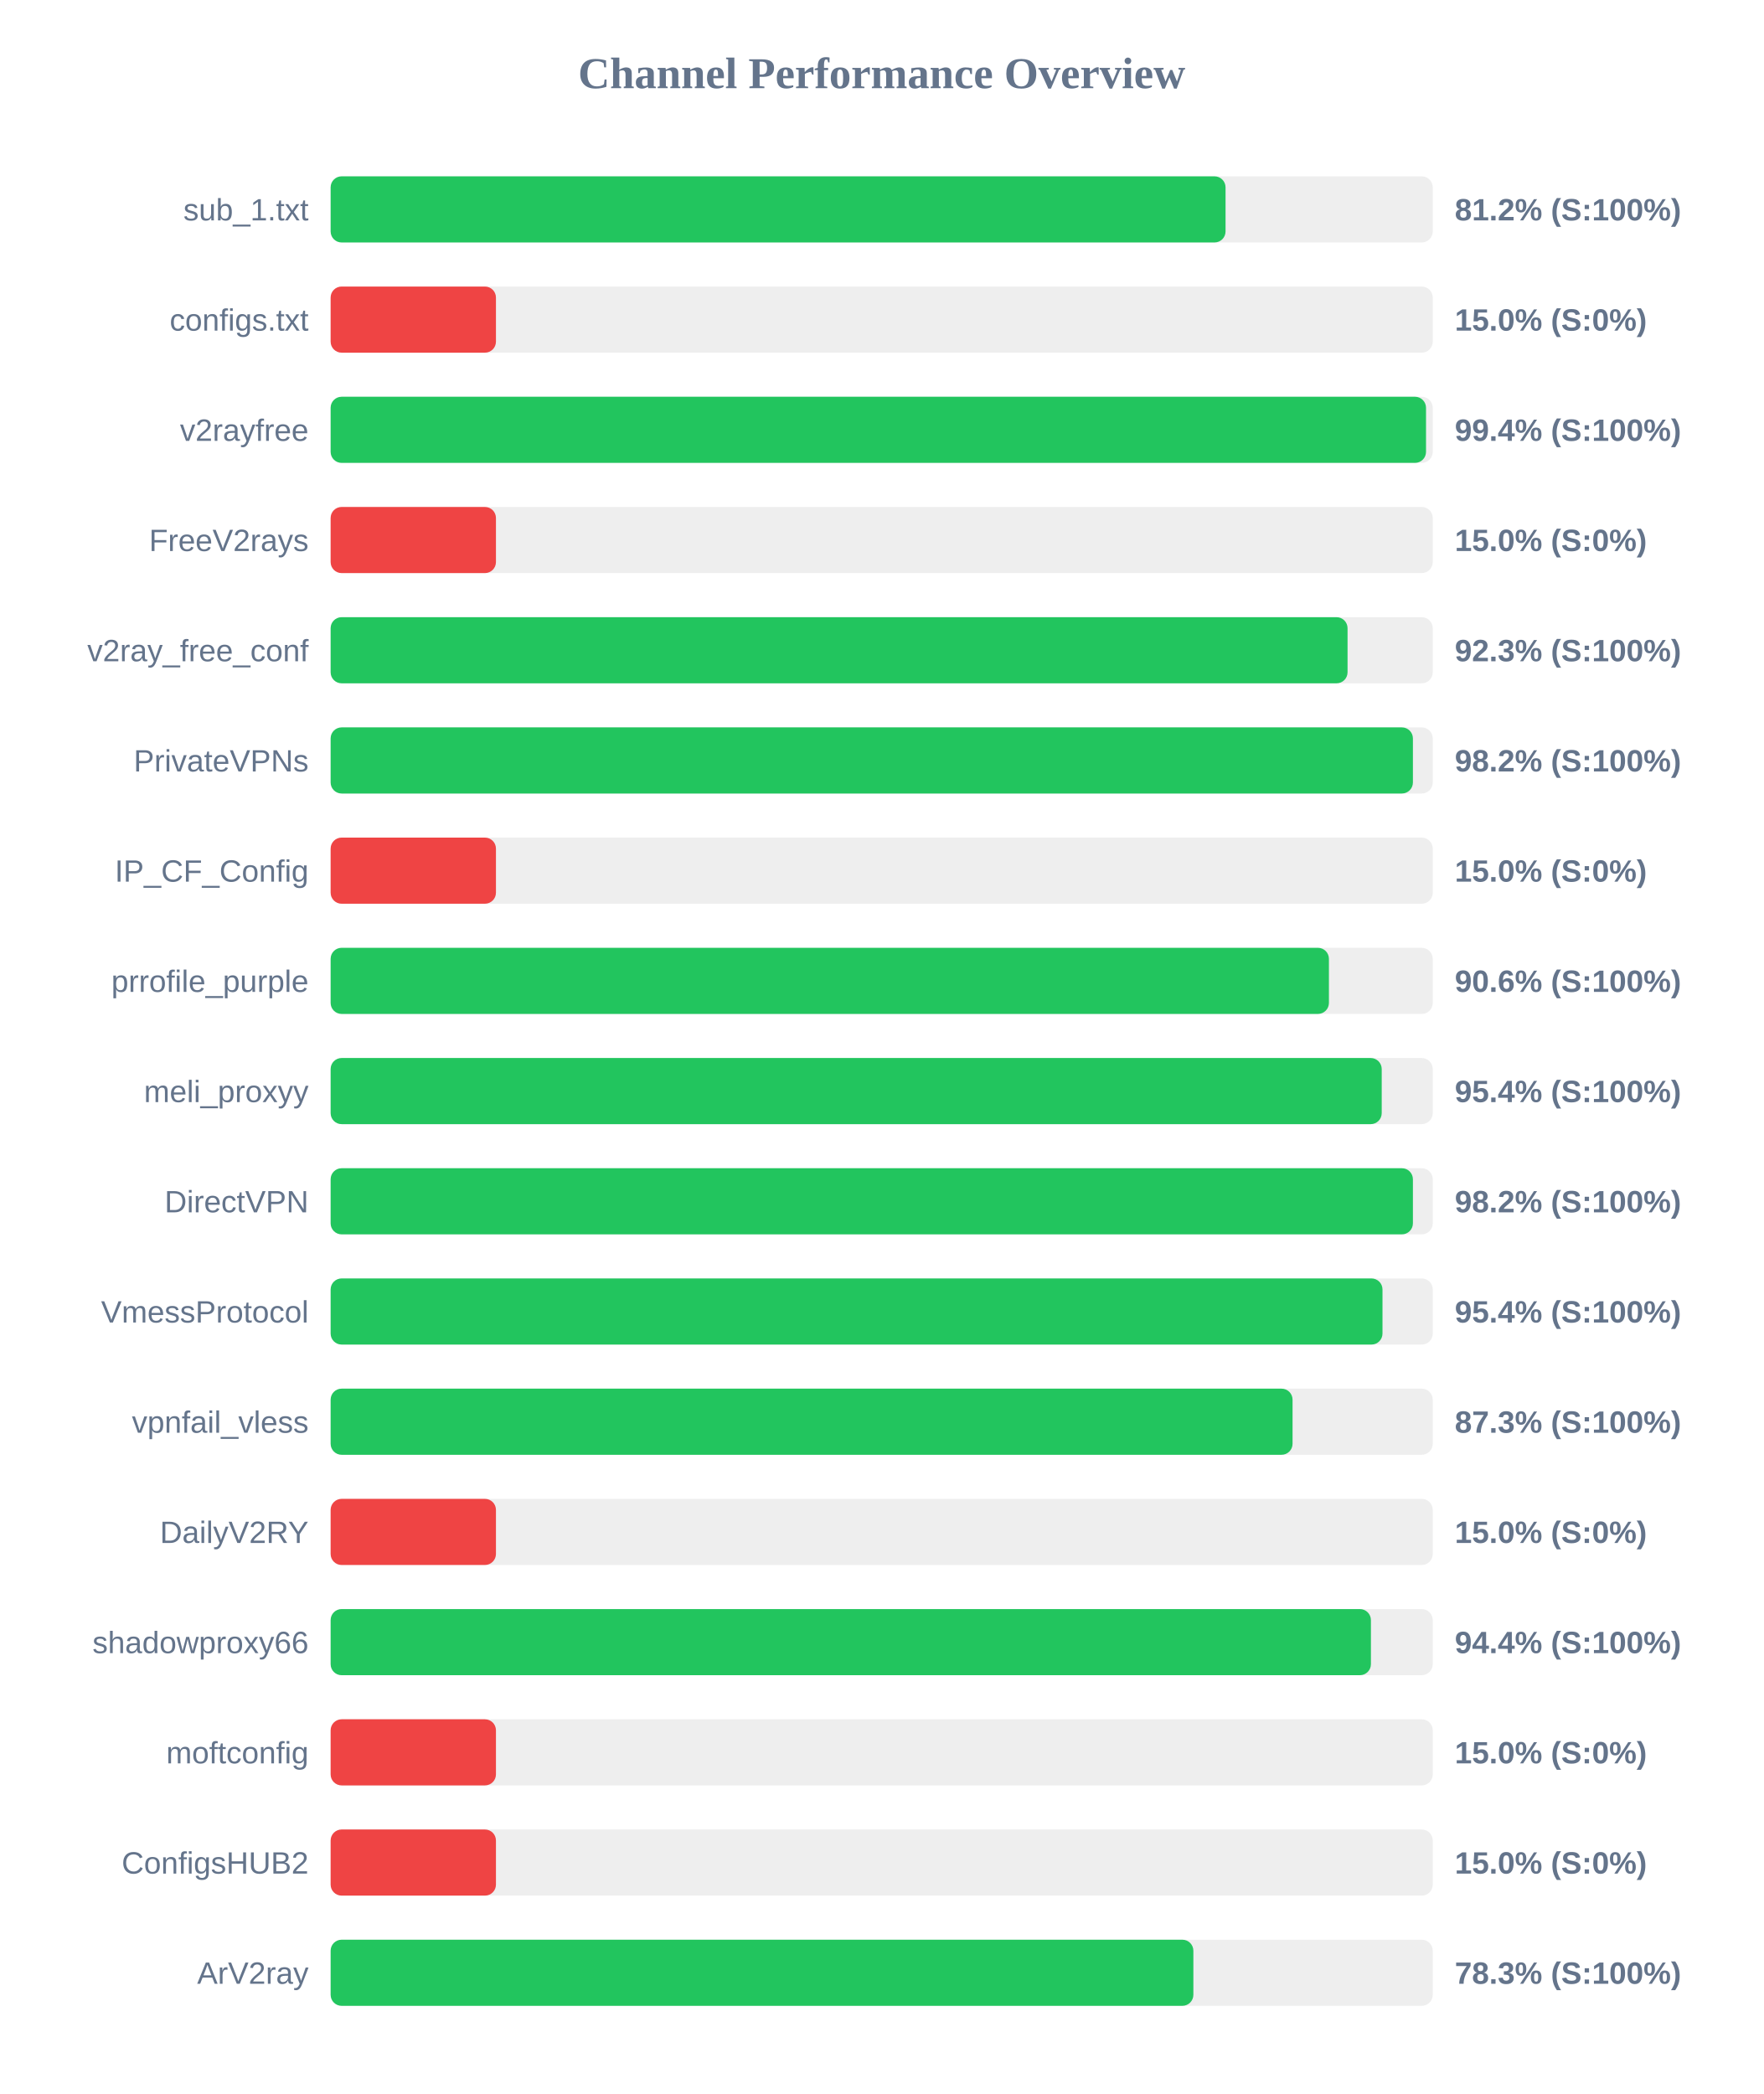
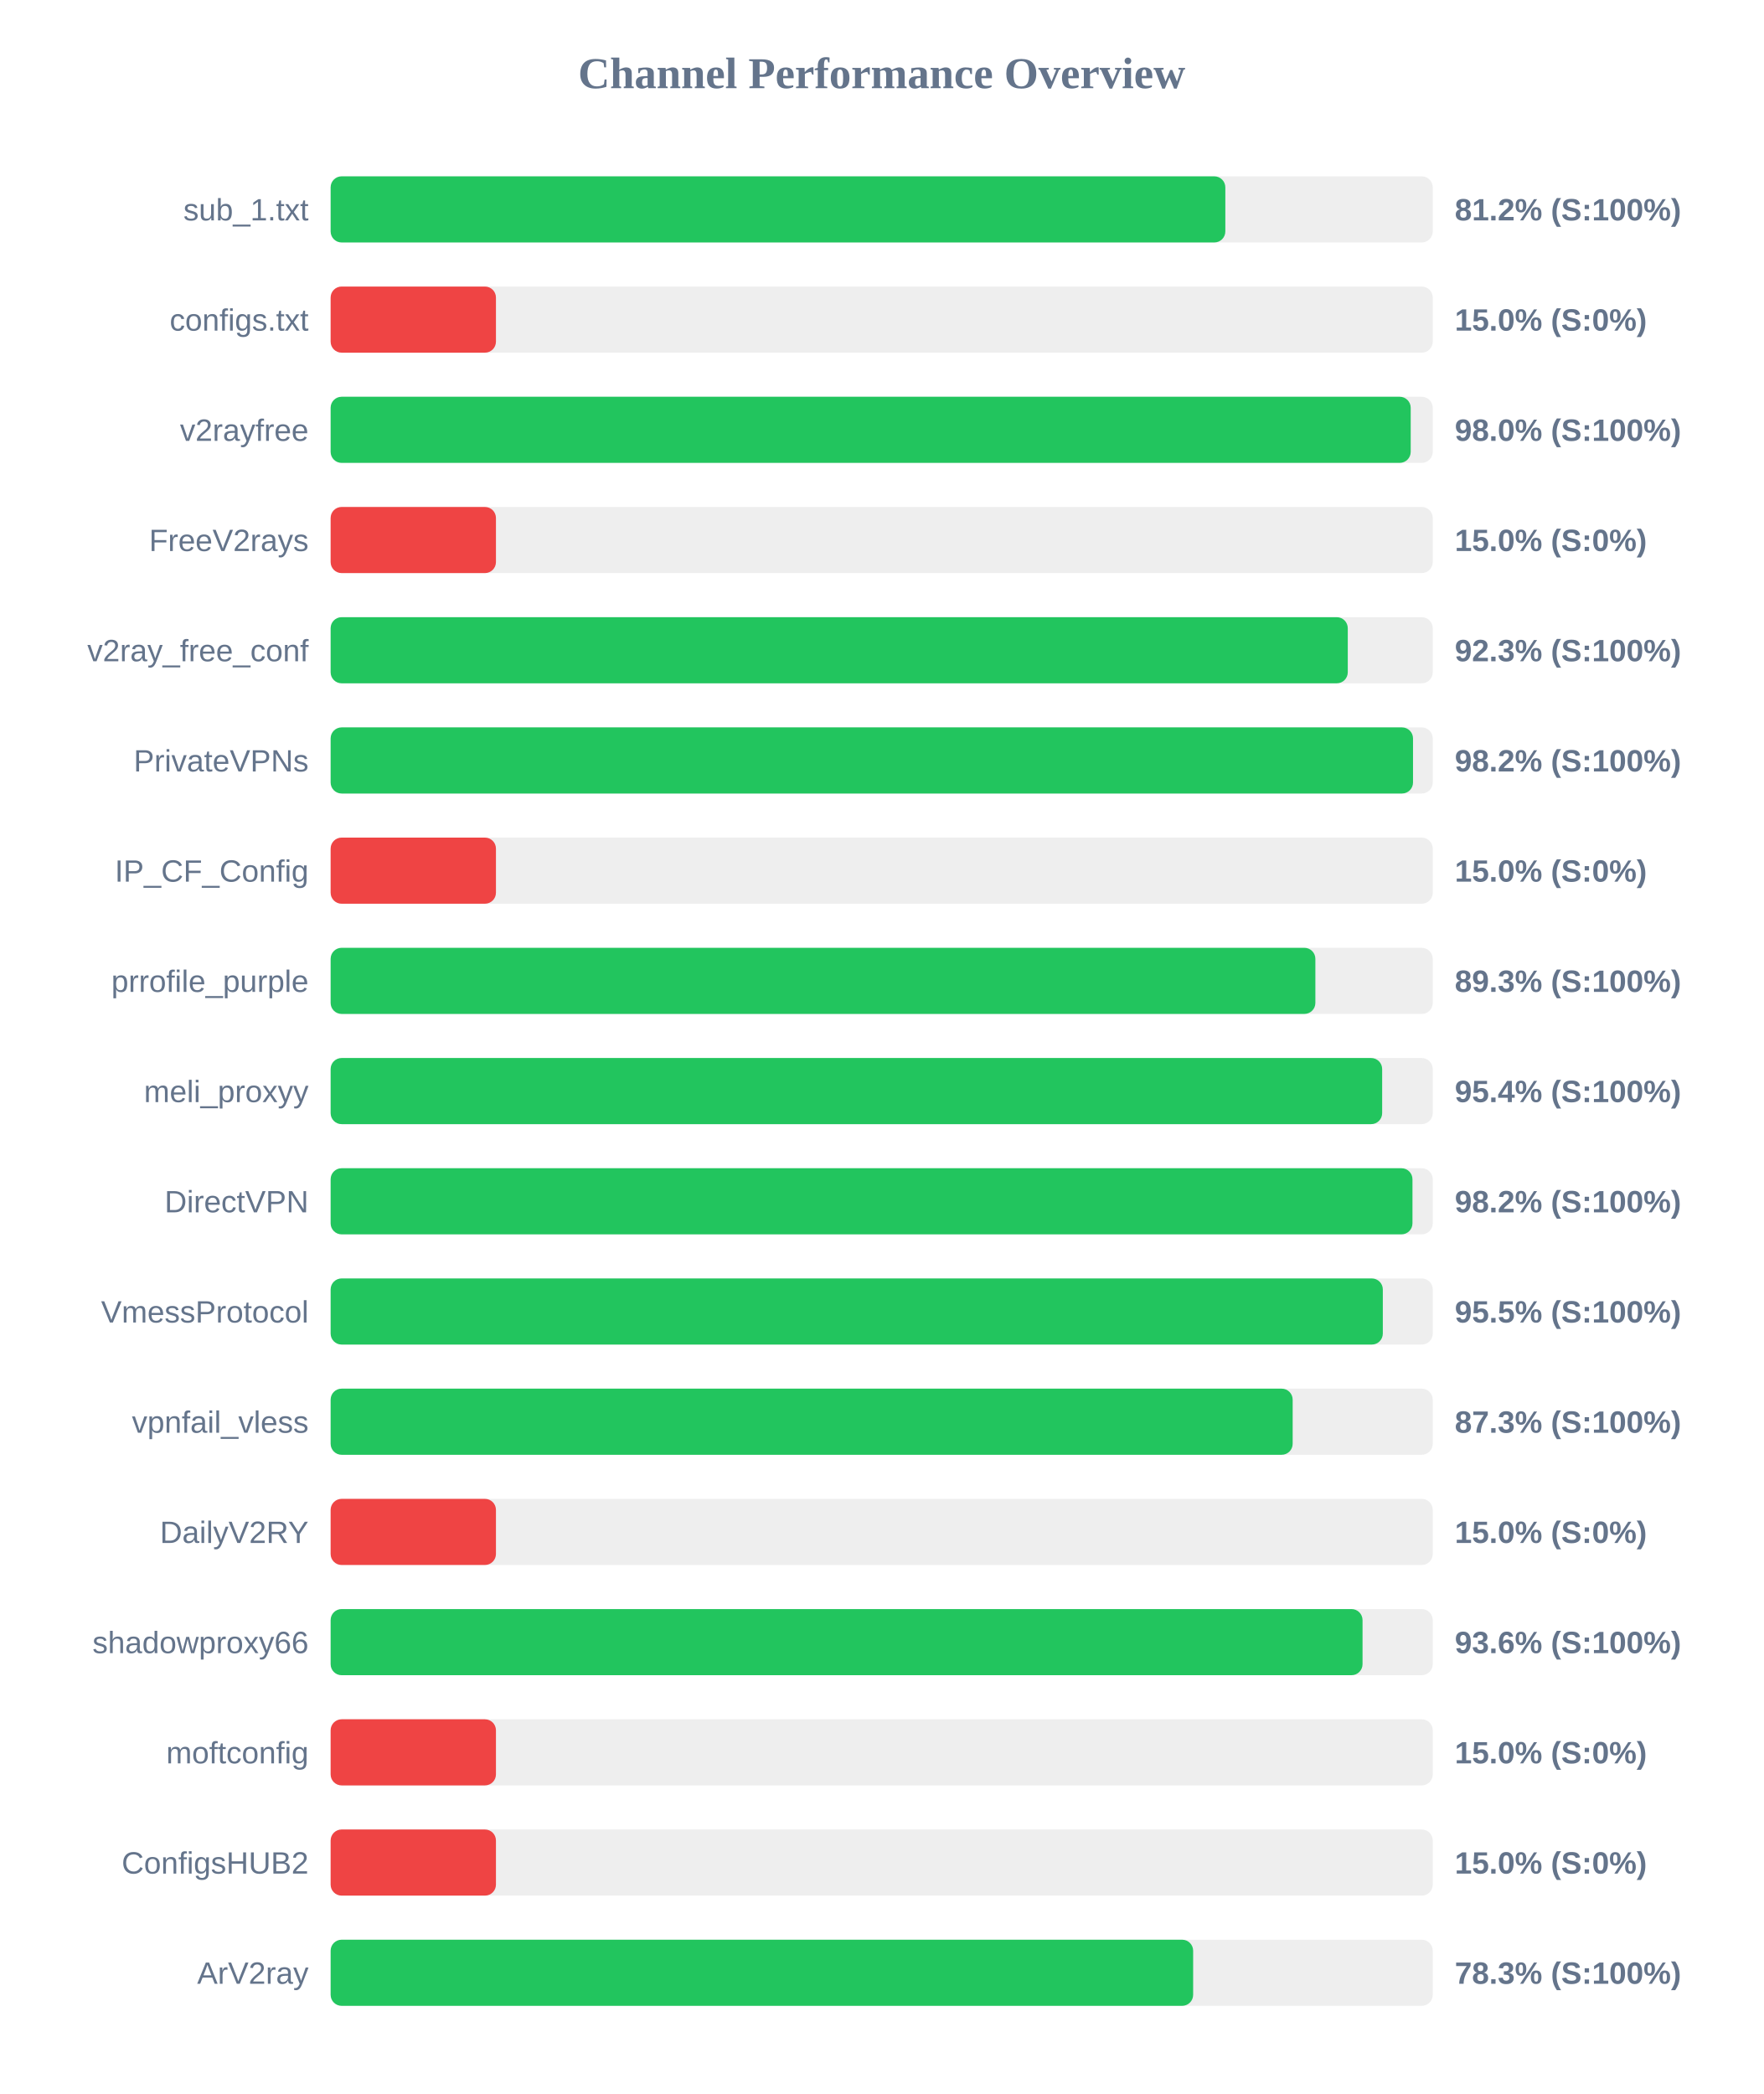
<svg xmlns="http://www.w3.org/2000/svg" width="800" height="950" version="1.1">
  <style>
        .row { font: 14px Arial; fill: #64748b; }
        .score { font: bold 14px Arial; fill: #64748b; }
    </style>
  <text x="400" y="40" text-anchor="middle" font-size="20px" font-weight="bold" fill="#64748b">Channel Performance Overview</text>
  <rect x="150" y="80" width="500" height="30" fill="#eee" rx="5" />
-   <rect x="150" y="80" width="406.0" height="30" fill="#22c55e" rx="5" />
+   <rect x="150" y="80" width="405.9" height="30" fill="#22c55e" rx="5" />
  <text x="140" y="100" text-anchor="end" class="row">sub_1.txt</text>
  <text x="660" y="100" text-anchor="start" class="score">81.2% (S:100%)</text>
  <rect x="150" y="130" width="500" height="30" fill="#eee" rx="5" />
  <rect x="150" y="130" width="75.0" height="30" fill="#ef4444" rx="5" />
  <text x="140" y="150" text-anchor="end" class="row">configs.txt</text>
  <text x="660" y="150" text-anchor="start" class="score">15.0% (S:0%)</text>
  <rect x="150" y="180" width="500" height="30" fill="#eee" rx="5" />
-   <rect x="150" y="180" width="496.95" height="30" fill="#22c55e" rx="5" />
+   <rect x="150" y="180" width="490.0" height="30" fill="#22c55e" rx="5" />
  <text x="140" y="200" text-anchor="end" class="row">v2rayfree</text>
-   <text x="660" y="200" text-anchor="start" class="score">99.4% (S:100%)</text>
+   <text x="660" y="200" text-anchor="start" class="score">98.0% (S:100%)</text>
  <rect x="150" y="230" width="500" height="30" fill="#eee" rx="5" />
  <rect x="150" y="230" width="75.0" height="30" fill="#ef4444" rx="5" />
  <text x="140" y="250" text-anchor="end" class="row">FreeV2rays</text>
  <text x="660" y="250" text-anchor="start" class="score">15.0% (S:0%)</text>
  <rect x="150" y="280" width="500" height="30" fill="#eee" rx="5" />
-   <rect x="150" y="280" width="461.35" height="30" fill="#22c55e" rx="5" />
+   <rect x="150" y="280" width="461.45" height="30" fill="#22c55e" rx="5" />
  <text x="140" y="300" text-anchor="end" class="row">v2ray_free_conf</text>
  <text x="660" y="300" text-anchor="start" class="score">92.3% (S:100%)</text>
  <rect x="150" y="330" width="500" height="30" fill="#eee" rx="5" />
-   <rect x="150" y="330" width="491.0" height="30" fill="#22c55e" rx="5" />
+   <rect x="150" y="330" width="491.05" height="30" fill="#22c55e" rx="5" />
  <text x="140" y="350" text-anchor="end" class="row">PrivateVPNs</text>
  <text x="660" y="350" text-anchor="start" class="score">98.2% (S:100%)</text>
  <rect x="150" y="380" width="500" height="30" fill="#eee" rx="5" />
  <rect x="150" y="380" width="75.0" height="30" fill="#ef4444" rx="5" />
  <text x="140" y="400" text-anchor="end" class="row">IP_CF_Config</text>
  <text x="660" y="400" text-anchor="start" class="score">15.0% (S:0%)</text>
  <rect x="150" y="430" width="500" height="30" fill="#eee" rx="5" />
-   <rect x="150" y="430" width="452.9" height="30" fill="#22c55e" rx="5" />
+   <rect x="150" y="430" width="446.75" height="30" fill="#22c55e" rx="5" />
  <text x="140" y="450" text-anchor="end" class="row">prrofile_purple</text>
-   <text x="660" y="450" text-anchor="start" class="score">90.6% (S:100%)</text>
+   <text x="660" y="450" text-anchor="start" class="score">89.3% (S:100%)</text>
  <rect x="150" y="480" width="500" height="30" fill="#eee" rx="5" />
-   <rect x="150" y="480" width="476.85" height="30" fill="#22c55e" rx="5" />
+   <rect x="150" y="480" width="477.05" height="30" fill="#22c55e" rx="5" />
  <text x="140" y="500" text-anchor="end" class="row">meli_proxyy</text>
  <text x="660" y="500" text-anchor="start" class="score">95.4% (S:100%)</text>
  <rect x="150" y="530" width="500" height="30" fill="#eee" rx="5" />
-   <rect x="150" y="530" width="491.0" height="30" fill="#22c55e" rx="5" />
+   <rect x="150" y="530" width="490.8" height="30" fill="#22c55e" rx="5" />
  <text x="140" y="550" text-anchor="end" class="row">DirectVPN</text>
  <text x="660" y="550" text-anchor="start" class="score">98.2% (S:100%)</text>
  <rect x="150" y="580" width="500" height="30" fill="#eee" rx="5" />
-   <rect x="150" y="580" width="477.2" height="30" fill="#22c55e" rx="5" />
+   <rect x="150" y="580" width="477.35" height="30" fill="#22c55e" rx="5" />
  <text x="140" y="600" text-anchor="end" class="row">VmessProtocol</text>
-   <text x="660" y="600" text-anchor="start" class="score">95.4% (S:100%)</text>
+   <text x="660" y="600" text-anchor="start" class="score">95.5% (S:100%)</text>
  <rect x="150" y="630" width="500" height="30" fill="#eee" rx="5" />
-   <rect x="150" y="630" width="436.4" height="30" fill="#22c55e" rx="5" />
+   <rect x="150" y="630" width="436.45" height="30" fill="#22c55e" rx="5" />
  <text x="140" y="650" text-anchor="end" class="row">vpnfail_vless</text>
  <text x="660" y="650" text-anchor="start" class="score">87.3% (S:100%)</text>
  <rect x="150" y="680" width="500" height="30" fill="#eee" rx="5" />
  <rect x="150" y="680" width="75.0" height="30" fill="#ef4444" rx="5" />
  <text x="140" y="700" text-anchor="end" class="row">DailyV2RY</text>
  <text x="660" y="700" text-anchor="start" class="score">15.0% (S:0%)</text>
  <rect x="150" y="730" width="500" height="30" fill="#eee" rx="5" />
-   <rect x="150" y="730" width="471.95" height="30" fill="#22c55e" rx="5" />
+   <rect x="150" y="730" width="468.15" height="30" fill="#22c55e" rx="5" />
  <text x="140" y="750" text-anchor="end" class="row">shadowproxy66</text>
-   <text x="660" y="750" text-anchor="start" class="score">94.4% (S:100%)</text>
+   <text x="660" y="750" text-anchor="start" class="score">93.6% (S:100%)</text>
  <rect x="150" y="780" width="500" height="30" fill="#eee" rx="5" />
  <rect x="150" y="780" width="75.0" height="30" fill="#ef4444" rx="5" />
  <text x="140" y="800" text-anchor="end" class="row">moftconfig</text>
  <text x="660" y="800" text-anchor="start" class="score">15.0% (S:0%)</text>
  <rect x="150" y="830" width="500" height="30" fill="#eee" rx="5" />
  <rect x="150" y="830" width="75.0" height="30" fill="#ef4444" rx="5" />
  <text x="140" y="850" text-anchor="end" class="row">ConfigsHUB2</text>
  <text x="660" y="850" text-anchor="start" class="score">15.0% (S:0%)</text>
  <rect x="150" y="880" width="500" height="30" fill="#eee" rx="5" />
-   <rect x="150" y="880" width="391.4" height="30" fill="#22c55e" rx="5" />
+   <rect x="150" y="880" width="391.3" height="30" fill="#22c55e" rx="5" />
  <text x="140" y="900" text-anchor="end" class="row">ArV2ray</text>
  <text x="660" y="900" text-anchor="start" class="score">78.3% (S:100%)</text>
</svg>
